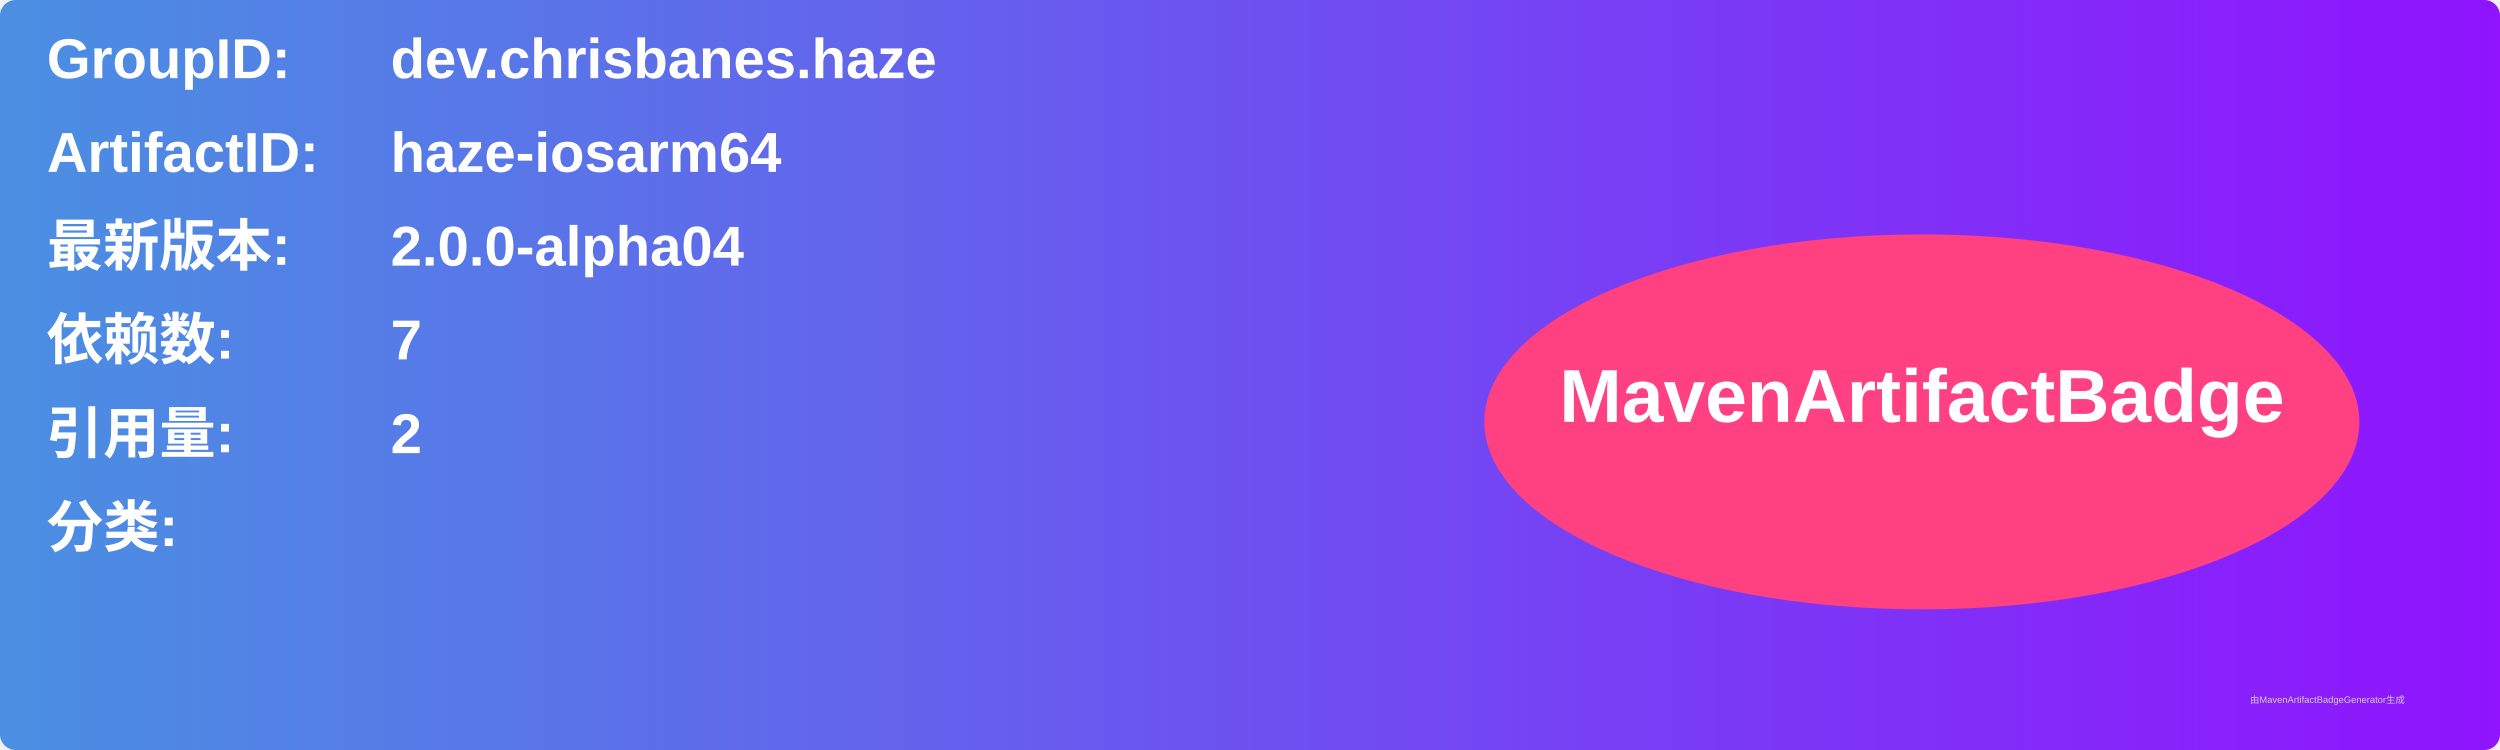
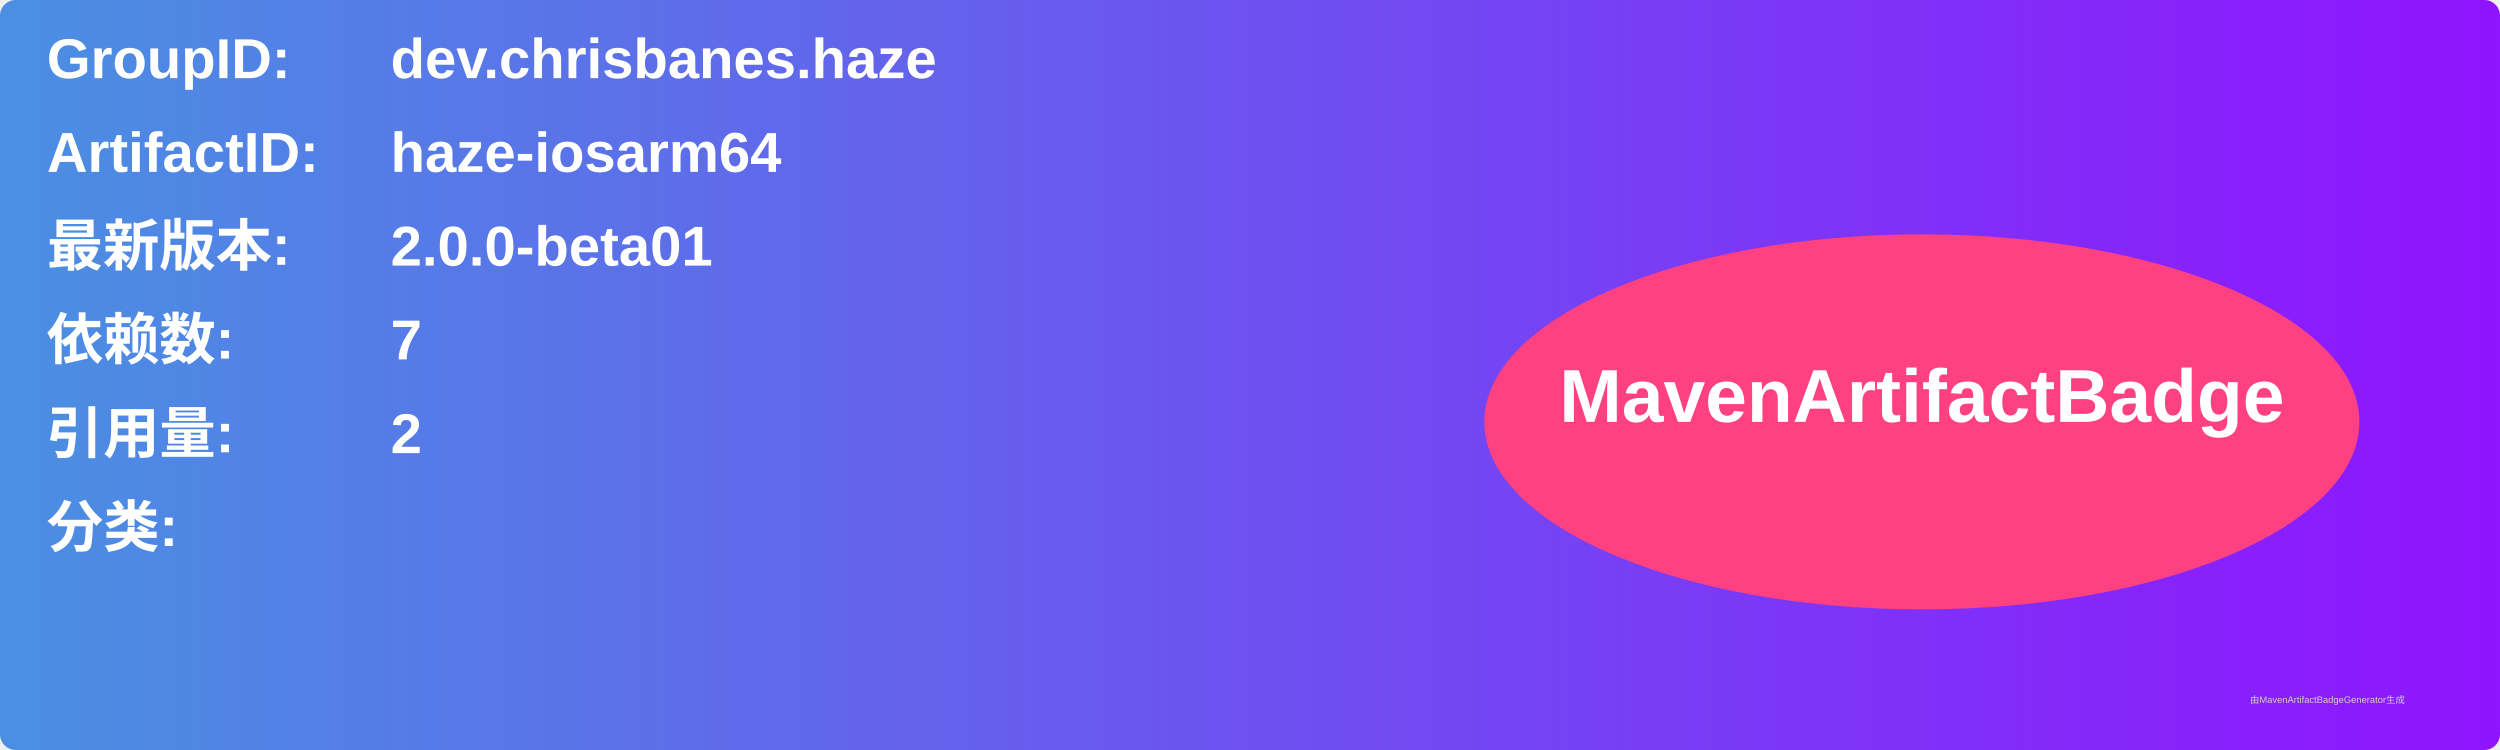
<svg xmlns="http://www.w3.org/2000/svg" width="800" height="240" viewBox="0 0 800 240">
  <linearGradient id="grad" x1="0%" y1="0%" x2="100%" y2="0%">
    <stop offset="0%" stop-color="#4a90e2" />
    <stop offset="100%" stop-color="#9013fe" />
  </linearGradient>
  <rect width="100%" height="100%" rx="5" ry="5" fill="url(#grad)" />
  <g transform="translate(15, 15)">
    <text x="0" y="10" font-family="Arial" font-size="18" fill="white" font-weight="bold" width="260">GroupID:</text>
    <text x="110" y="10" font-family="Arial" font-size="18" fill="white" font-weight="bold" width="460">dev.chrisbanes.haze</text>
    <text x="0" y="40" font-family="Arial" font-size="18" fill="white" font-weight="bold" width="260">ArtifactID:</text>
    <text x="110" y="40" font-family="Arial" font-size="18" fill="white" font-weight="bold" width="460">haze-iosarm64</text>
    <text x="0" y="70" font-family="Arial" font-size="18" fill="white" font-weight="bold">最新版本:</text>
    <text x="110" y="70" font-family="Arial" font-size="18" fill="white" font-weight="bold">
-       <tspan font-weight="bold">2.0.0-alpha04</tspan>
+       <tspan font-weight="bold">2.0.0-beta01</tspan>
    </text>
    <text x="0" y="100" font-family="Arial" font-size="18" fill="white" font-weight="bold">依赖数: </text>
    <text x="110" y="100" font-family="Arial" font-size="18" fill="white">
      <tspan font-weight="bold">7</tspan>
    </text>
    <text x="0" y="130" font-family="Arial" font-size="18" fill="white" font-weight="bold">引用量: </text>
    <text x="110" y="130" font-family="Arial" font-size="18" fill="white">
      <tspan font-weight="bold">2</tspan>
    </text>
    <text x="0" y="160" font-family="Arial" font-size="18" fill="white" font-weight="bold">分类:</text>
    <text x="10" y="190" font-family="Arial" font-size="10" fill="white">
      <tspan font-weight="bold" />
    </text>
    <ellipse cx="600" cy="120" rx="140" ry="60" fill="#ff4081" />
    <text x="600" y="120" text-anchor="middle" font-family="Arial" font-size="24" fill="white" font-weight="bold">MavenArtifactBadge</text>
  </g>
  <text x="720" y="225" font-family="Arial" font-size="3" fill="#d0d0d0">由MavenArtifactBadgeGenerator生成</text>
</svg>
